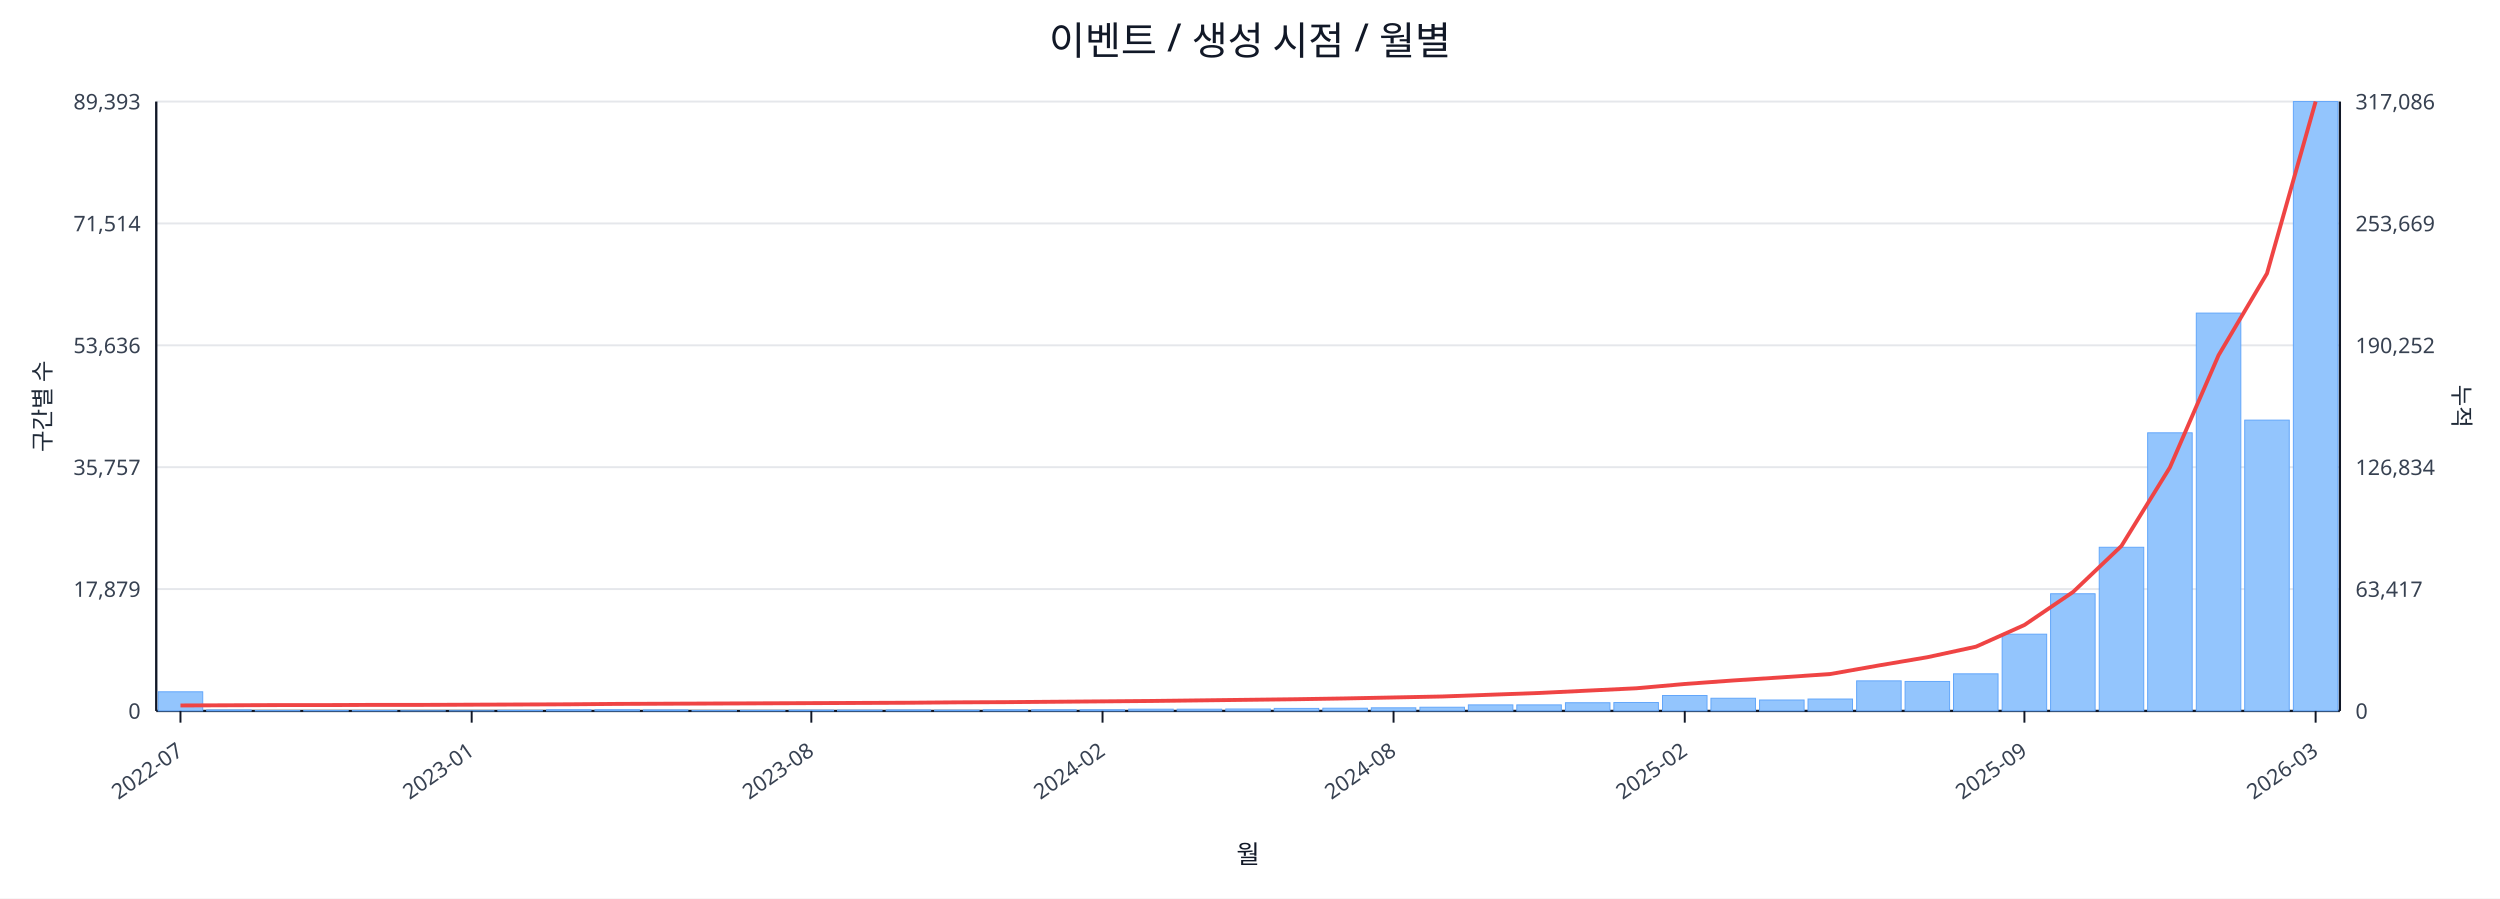
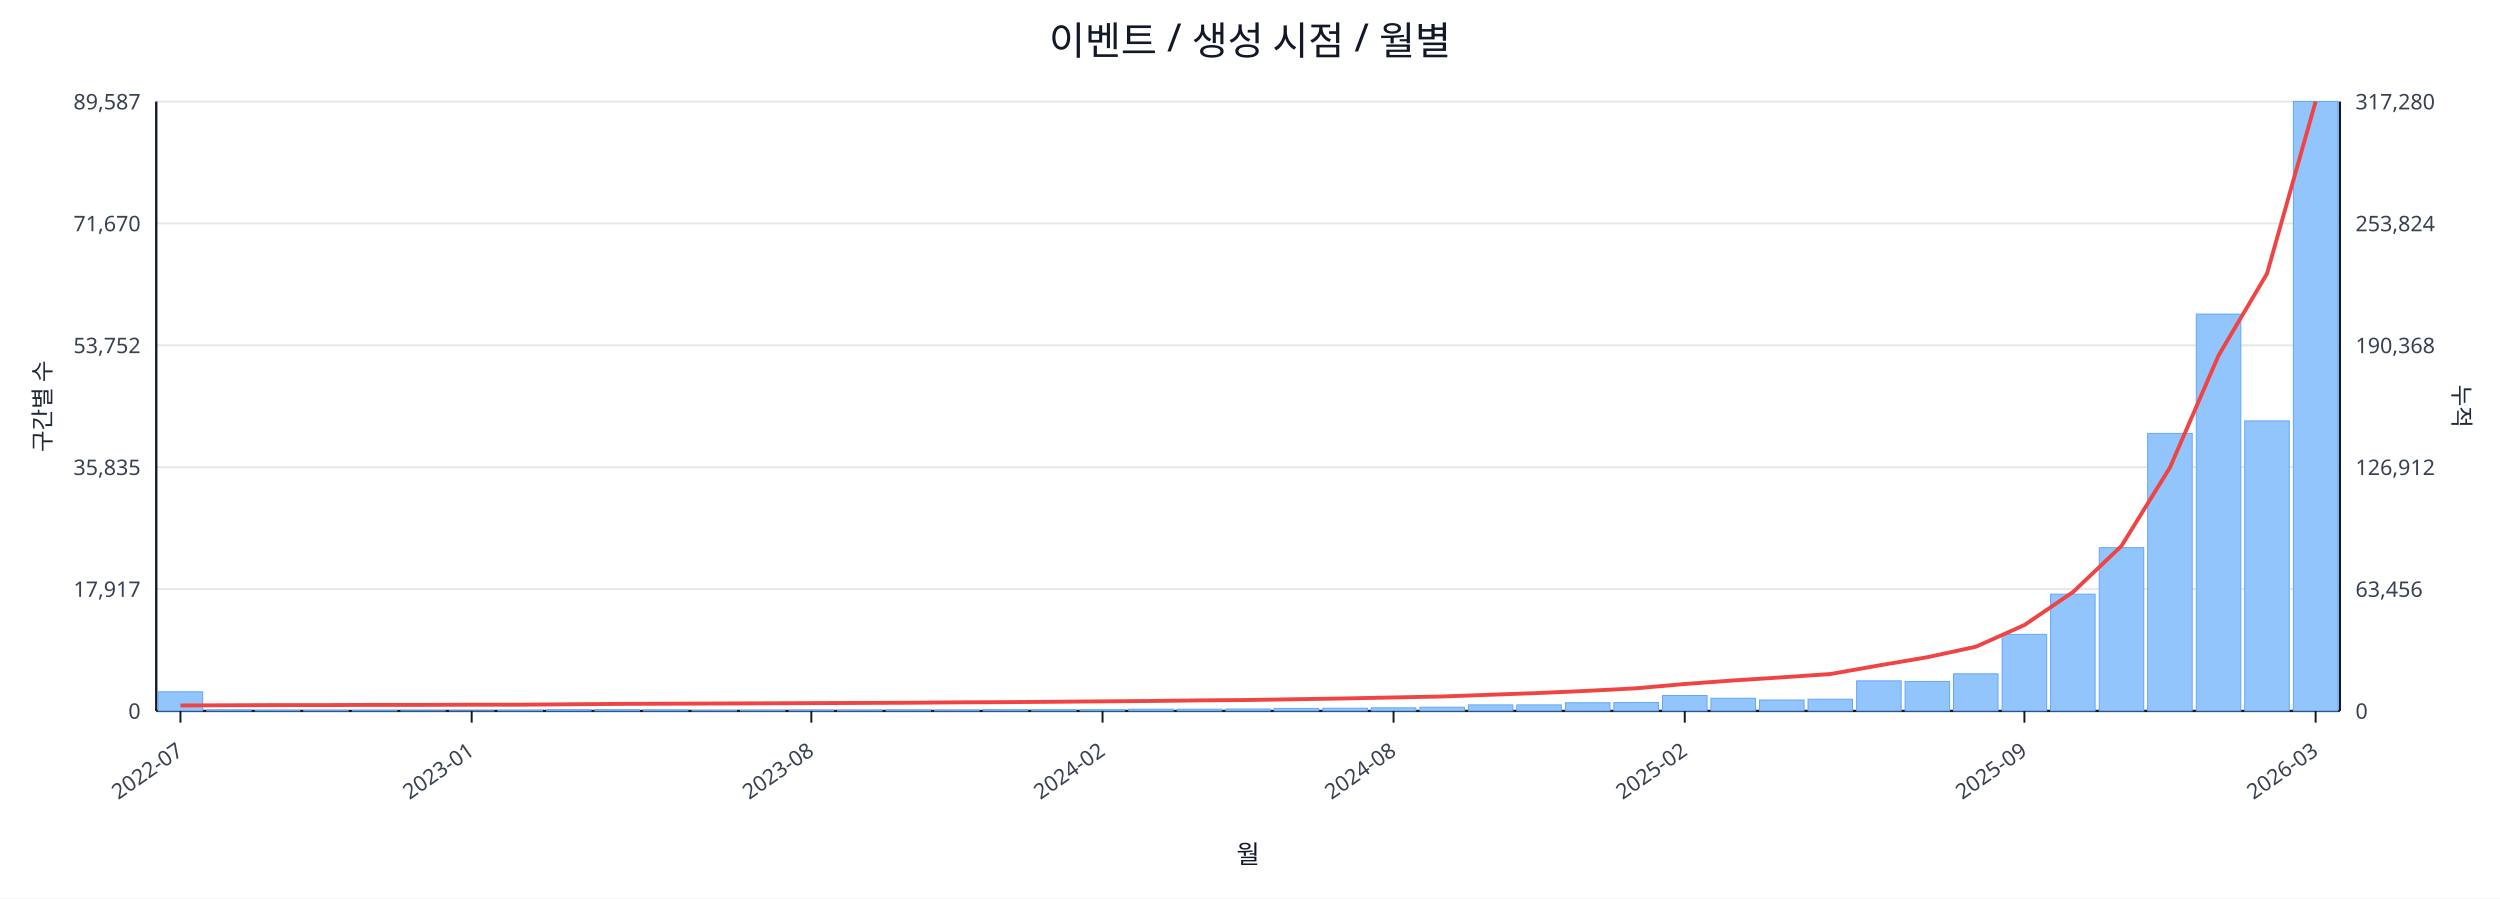
<svg xmlns="http://www.w3.org/2000/svg" width="1280" height="460" viewBox="0 0 1280 460">
  <rect x="0" y="0" width="100%" height="100%" fill="#ffffff" />
  <text x="640.0" y="28" font-size="20" text-anchor="middle" font-family="sans-serif" fill="#111827">이벤트 / 생성 시점 / 월별</text>
  <line x1="80.0" y1="52.0" x2="1198.0" y2="52.0" stroke="#e5e7eb" stroke-width="1" />
-   <text x="72.0" y="56.0" font-size="11" text-anchor="end" font-family="sans-serif" fill="#374151">89,393</text>
-   <text x="1206.0" y="56.0" font-size="11" text-anchor="start" font-family="sans-serif" fill="#374151">317,086</text>
+   <text x="72.0" y="56.0" font-size="11" text-anchor="end" font-family="sans-serif" fill="#374151">89,587</text>
+   <text x="1206.0" y="56.0" font-size="11" text-anchor="start" font-family="sans-serif" fill="#374151">317,280</text>
  <line x1="80.0" y1="114.4" x2="1198.0" y2="114.4" stroke="#e5e7eb" stroke-width="1" />
-   <text x="72.0" y="118.4" font-size="11" text-anchor="end" font-family="sans-serif" fill="#374151">71,514</text>
-   <text x="1206.0" y="118.4" font-size="11" text-anchor="start" font-family="sans-serif" fill="#374151">253,669</text>
+   <text x="72.0" y="118.4" font-size="11" text-anchor="end" font-family="sans-serif" fill="#374151">71,670</text>
+   <text x="1206.0" y="118.4" font-size="11" text-anchor="start" font-family="sans-serif" fill="#374151">253,824</text>
  <line x1="80.0" y1="176.8" x2="1198.0" y2="176.8" stroke="#e5e7eb" stroke-width="1" />
-   <text x="72.0" y="180.8" font-size="11" text-anchor="end" font-family="sans-serif" fill="#374151">53,636</text>
-   <text x="1206.0" y="180.8" font-size="11" text-anchor="start" font-family="sans-serif" fill="#374151">190,252</text>
+   <text x="72.0" y="180.8" font-size="11" text-anchor="end" font-family="sans-serif" fill="#374151">53,752</text>
+   <text x="1206.0" y="180.8" font-size="11" text-anchor="start" font-family="sans-serif" fill="#374151">190,368</text>
  <line x1="80.0" y1="239.2" x2="1198.0" y2="239.2" stroke="#e5e7eb" stroke-width="1" />
-   <text x="72.0" y="243.2" font-size="11" text-anchor="end" font-family="sans-serif" fill="#374151">35,757</text>
-   <text x="1206.0" y="243.2" font-size="11" text-anchor="start" font-family="sans-serif" fill="#374151">126,834</text>
+   <text x="72.0" y="243.2" font-size="11" text-anchor="end" font-family="sans-serif" fill="#374151">35,835</text>
+   <text x="1206.0" y="243.2" font-size="11" text-anchor="start" font-family="sans-serif" fill="#374151">126,912</text>
  <line x1="80.0" y1="301.6" x2="1198.0" y2="301.6" stroke="#e5e7eb" stroke-width="1" />
-   <text x="72.0" y="305.6" font-size="11" text-anchor="end" font-family="sans-serif" fill="#374151">17,879</text>
-   <text x="1206.0" y="305.6" font-size="11" text-anchor="start" font-family="sans-serif" fill="#374151">63,417</text>
+   <text x="72.0" y="305.6" font-size="11" text-anchor="end" font-family="sans-serif" fill="#374151">17,917</text>
+   <text x="1206.0" y="305.6" font-size="11" text-anchor="start" font-family="sans-serif" fill="#374151">63,456</text>
  <line x1="80.0" y1="364.0" x2="1198.0" y2="364.0" stroke="#e5e7eb" stroke-width="1" />
  <text x="72.0" y="368.0" font-size="11" text-anchor="end" font-family="sans-serif" fill="#374151">0</text>
  <text x="1206.0" y="368.0" font-size="11" text-anchor="start" font-family="sans-serif" fill="#374151">0</text>
  <line x1="80.0" y1="364.0" x2="1198.0" y2="364.0" stroke="#111827" stroke-width="1.2" />
  <line x1="80.0" y1="52.0" x2="80.0" y2="364.0" stroke="#111827" stroke-width="1.2" />
  <line x1="1198.0" y1="52.0" x2="1198.0" y2="364.0" stroke="#111827" stroke-width="1.2" />
  <rect x="81.0" y="354.2" width="22.8" height="9.8" fill="#93c5fd" stroke="#60a5fa" stroke-width="0.5" />
  <rect x="105.8" y="363.5" width="22.8" height="0.5" fill="#93c5fd" stroke="#60a5fa" stroke-width="0.5" />
  <rect x="130.7" y="363.8" width="22.8" height="0.2" fill="#93c5fd" stroke="#60a5fa" stroke-width="0.5" />
  <rect x="155.5" y="363.8" width="22.8" height="0.2" fill="#93c5fd" stroke="#60a5fa" stroke-width="0.5" />
  <rect x="180.4" y="363.8" width="22.8" height="0.2" fill="#93c5fd" stroke="#60a5fa" stroke-width="0.5" />
  <rect x="205.2" y="363.9" width="22.8" height="0.1" fill="#93c5fd" stroke="#60a5fa" stroke-width="0.5" />
  <rect x="230.1" y="363.9" width="22.8" height="0.1" fill="#93c5fd" stroke="#60a5fa" stroke-width="0.5" />
  <rect x="254.9" y="363.7" width="22.8" height="0.3" fill="#93c5fd" stroke="#60a5fa" stroke-width="0.5" />
  <rect x="279.8" y="363.4" width="22.8" height="0.6" fill="#93c5fd" stroke="#60a5fa" stroke-width="0.5" />
  <rect x="304.6" y="363.4" width="22.8" height="0.6" fill="#93c5fd" stroke="#60a5fa" stroke-width="0.5" />
  <rect x="329.4" y="363.5" width="22.8" height="0.5" fill="#93c5fd" stroke="#60a5fa" stroke-width="0.5" />
  <rect x="354.3" y="363.8" width="22.8" height="0.2" fill="#93c5fd" stroke="#60a5fa" stroke-width="0.5" />
  <rect x="379.1" y="363.7" width="22.8" height="0.3" fill="#93c5fd" stroke="#60a5fa" stroke-width="0.5" />
  <rect x="404.0" y="363.6" width="22.8" height="0.4" fill="#93c5fd" stroke="#60a5fa" stroke-width="0.5" />
  <rect x="428.8" y="363.6" width="22.8" height="0.4" fill="#93c5fd" stroke="#60a5fa" stroke-width="0.5" />
  <rect x="453.7" y="363.5" width="22.8" height="0.5" fill="#93c5fd" stroke="#60a5fa" stroke-width="0.5" />
  <rect x="478.5" y="363.6" width="22.8" height="0.4" fill="#93c5fd" stroke="#60a5fa" stroke-width="0.5" />
  <rect x="503.4" y="363.4" width="22.8" height="0.6" fill="#93c5fd" stroke="#60a5fa" stroke-width="0.5" />
  <rect x="528.2" y="363.4" width="22.8" height="0.6" fill="#93c5fd" stroke="#60a5fa" stroke-width="0.5" />
  <rect x="553.0" y="363.4" width="22.8" height="0.6" fill="#93c5fd" stroke="#60a5fa" stroke-width="0.5" />
  <rect x="577.9" y="363.1" width="22.8" height="0.9" fill="#93c5fd" stroke="#60a5fa" stroke-width="0.5" />
  <rect x="602.7" y="363.1" width="22.8" height="0.9" fill="#93c5fd" stroke="#60a5fa" stroke-width="0.5" />
  <rect x="627.6" y="363.0" width="22.8" height="1.0" fill="#93c5fd" stroke="#60a5fa" stroke-width="0.5" />
  <rect x="652.4" y="362.7" width="22.8" height="1.3" fill="#93c5fd" stroke="#60a5fa" stroke-width="0.5" />
  <rect x="677.3" y="362.6" width="22.8" height="1.4" fill="#93c5fd" stroke="#60a5fa" stroke-width="0.5" />
  <rect x="702.1" y="362.4" width="22.8" height="1.6" fill="#93c5fd" stroke="#60a5fa" stroke-width="0.5" />
  <rect x="727.0" y="362.1" width="22.8" height="1.9" fill="#93c5fd" stroke="#60a5fa" stroke-width="0.5" />
  <rect x="751.8" y="360.9" width="22.8" height="3.1" fill="#93c5fd" stroke="#60a5fa" stroke-width="0.5" />
  <rect x="776.6" y="360.9" width="22.8" height="3.1" fill="#93c5fd" stroke="#60a5fa" stroke-width="0.5" />
  <rect x="801.5" y="359.8" width="22.8" height="4.2" fill="#93c5fd" stroke="#60a5fa" stroke-width="0.5" />
  <rect x="826.3" y="359.7" width="22.8" height="4.3" fill="#93c5fd" stroke="#60a5fa" stroke-width="0.5" />
  <rect x="851.2" y="356.1" width="22.8" height="7.9" fill="#93c5fd" stroke="#60a5fa" stroke-width="0.5" />
  <rect x="876.0" y="357.5" width="22.8" height="6.5" fill="#93c5fd" stroke="#60a5fa" stroke-width="0.5" />
  <rect x="900.9" y="358.4" width="22.8" height="5.6" fill="#93c5fd" stroke="#60a5fa" stroke-width="0.5" />
-   <rect x="925.7" y="357.9" width="22.8" height="6.1" fill="#93c5fd" stroke="#60a5fa" stroke-width="0.5" />
+   <rect x="925.7" y="358.0" width="22.8" height="6.0" fill="#93c5fd" stroke="#60a5fa" stroke-width="0.5" />
  <rect x="950.6" y="348.6" width="22.8" height="15.4" fill="#93c5fd" stroke="#60a5fa" stroke-width="0.5" />
  <rect x="975.4" y="348.9" width="22.8" height="15.1" fill="#93c5fd" stroke="#60a5fa" stroke-width="0.5" />
  <rect x="1000.2" y="345.0" width="22.8" height="19.0" fill="#93c5fd" stroke="#60a5fa" stroke-width="0.5" />
-   <rect x="1025.1" y="324.7" width="22.8" height="39.3" fill="#93c5fd" stroke="#60a5fa" stroke-width="0.5" />
-   <rect x="1049.9" y="304.0" width="22.8" height="60.0" fill="#93c5fd" stroke="#60a5fa" stroke-width="0.5" />
-   <rect x="1074.8" y="280.2" width="22.8" height="83.8" fill="#93c5fd" stroke="#60a5fa" stroke-width="0.5" />
-   <rect x="1099.6" y="221.6" width="22.8" height="142.4" fill="#93c5fd" stroke="#60a5fa" stroke-width="0.5" />
-   <rect x="1124.5" y="160.3" width="22.8" height="203.7" fill="#93c5fd" stroke="#60a5fa" stroke-width="0.5" />
-   <rect x="1149.3" y="215.1" width="22.8" height="148.9" fill="#93c5fd" stroke="#60a5fa" stroke-width="0.5" />
+   <rect x="1025.1" y="324.8" width="22.8" height="39.2" fill="#93c5fd" stroke="#60a5fa" stroke-width="0.5" />
+   <rect x="1049.9" y="304.2" width="22.8" height="59.8" fill="#93c5fd" stroke="#60a5fa" stroke-width="0.5" />
+   <rect x="1074.8" y="280.4" width="22.8" height="83.6" fill="#93c5fd" stroke="#60a5fa" stroke-width="0.5" />
+   <rect x="1099.6" y="221.9" width="22.8" height="142.1" fill="#93c5fd" stroke="#60a5fa" stroke-width="0.5" />
+   <rect x="1124.5" y="160.8" width="22.8" height="203.2" fill="#93c5fd" stroke="#60a5fa" stroke-width="0.5" />
+   <rect x="1149.3" y="215.5" width="22.8" height="148.5" fill="#93c5fd" stroke="#60a5fa" stroke-width="0.5" />
  <rect x="1174.2" y="52.0" width="22.8" height="312.0" fill="#93c5fd" stroke="#60a5fa" stroke-width="0.5" />
-   <polyline fill="none" stroke="#ef4444" stroke-width="2" points="92.4,361.2 117.3,361.1 142.1,361.0 167.0,361.0 191.8,360.9 216.6,360.9 241.5,360.8 266.3,360.7 291.2,360.6 316.0,360.4 340.9,360.3 365.7,360.2 390.6,360.1 415.4,360.0 440.2,359.9 465.1,359.8 489.9,359.6 514.8,359.5 539.6,359.3 564.5,359.1 589.3,358.9 614.2,358.6 639.0,358.3 663.8,358.0 688.7,357.6 713.5,357.1 738.4,356.6 763.2,355.7 788.1,354.8 812.9,353.6 837.8,352.4 862.6,350.2 887.4,348.4 912.3,346.8 937.1,345.1 962.0,340.7 986.8,336.5 1011.7,331.1 1036.5,320.0 1061.4,303.1 1086.2,279.5 1111.0,239.3 1135.9,181.9 1160.7,140.0 1185.6,52.0" />
+   <polyline fill="none" stroke="#ef4444" stroke-width="2" points="92.4,361.2 117.3,361.1 142.1,361.0 167.0,361.0 191.8,360.9 216.6,360.9 241.5,360.8 266.3,360.8 291.2,360.6 316.0,360.4 340.9,360.3 365.7,360.2 390.6,360.1 415.4,360.0 440.2,359.9 465.1,359.8 489.9,359.6 514.8,359.5 539.6,359.3 564.5,359.1 589.3,358.9 614.2,358.6 639.0,358.4 663.8,358.0 688.7,357.6 713.5,357.1 738.4,356.6 763.2,355.7 788.1,354.8 812.9,353.7 837.8,352.4 862.6,350.2 887.4,348.4 912.3,346.8 937.1,345.1 962.0,340.7 986.8,336.5 1011.7,331.1 1036.5,320.0 1061.4,303.1 1086.2,279.5 1111.0,239.4 1135.9,182.0 1160.7,140.1 1185.6,52.0" />
  <line x1="92.4" y1="364.0" x2="92.4" y2="370.0" stroke="#111827" stroke-width="1" />
  <text x="94.4" y="386.0" font-size="11" text-anchor="end" transform="rotate(-35 94.4 386.0)" font-family="sans-serif" fill="#374151">2022-07</text>
  <line x1="241.5" y1="364.0" x2="241.5" y2="370.0" stroke="#111827" stroke-width="1" />
  <text x="243.5" y="386.0" font-size="11" text-anchor="end" transform="rotate(-35 243.5 386.0)" font-family="sans-serif" fill="#374151">2023-01</text>
  <line x1="415.4" y1="364.0" x2="415.4" y2="370.0" stroke="#111827" stroke-width="1" />
  <text x="417.4" y="386.0" font-size="11" text-anchor="end" transform="rotate(-35 417.4 386.0)" font-family="sans-serif" fill="#374151">2023-08</text>
  <line x1="564.5" y1="364.0" x2="564.5" y2="370.0" stroke="#111827" stroke-width="1" />
  <text x="566.5" y="386.0" font-size="11" text-anchor="end" transform="rotate(-35 566.5 386.0)" font-family="sans-serif" fill="#374151">2024-02</text>
  <line x1="713.5" y1="364.0" x2="713.5" y2="370.0" stroke="#111827" stroke-width="1" />
  <text x="715.5" y="386.0" font-size="11" text-anchor="end" transform="rotate(-35 715.5 386.0)" font-family="sans-serif" fill="#374151">2024-08</text>
  <line x1="862.6" y1="364.0" x2="862.6" y2="370.0" stroke="#111827" stroke-width="1" />
  <text x="864.6" y="386.0" font-size="11" text-anchor="end" transform="rotate(-35 864.6 386.0)" font-family="sans-serif" fill="#374151">2025-02</text>
  <line x1="1036.5" y1="364.0" x2="1036.5" y2="370.0" stroke="#111827" stroke-width="1" />
  <text x="1038.5" y="386.0" font-size="11" text-anchor="end" transform="rotate(-35 1038.5 386.0)" font-family="sans-serif" fill="#374151">2025-09</text>
  <line x1="1185.6" y1="364.0" x2="1185.6" y2="370.0" stroke="#111827" stroke-width="1" />
  <text x="1187.6" y="386.0" font-size="11" text-anchor="end" transform="rotate(-35 1187.6 386.0)" font-family="sans-serif" fill="#374151">2026-03</text>
  <text x="26" y="208.0" font-size="12" transform="rotate(-90 26 208.0)" text-anchor="middle" font-family="sans-serif" fill="#1f2937">구간별 수</text>
  <text x="1256.0" y="208.0" font-size="12" transform="rotate(90 1256.0 208.0)" text-anchor="middle" font-family="sans-serif" fill="#1f2937">누적</text>
  <text x="639.0" y="442.0" font-size="13" text-anchor="middle" font-family="sans-serif" fill="#111827">월</text>
</svg>
